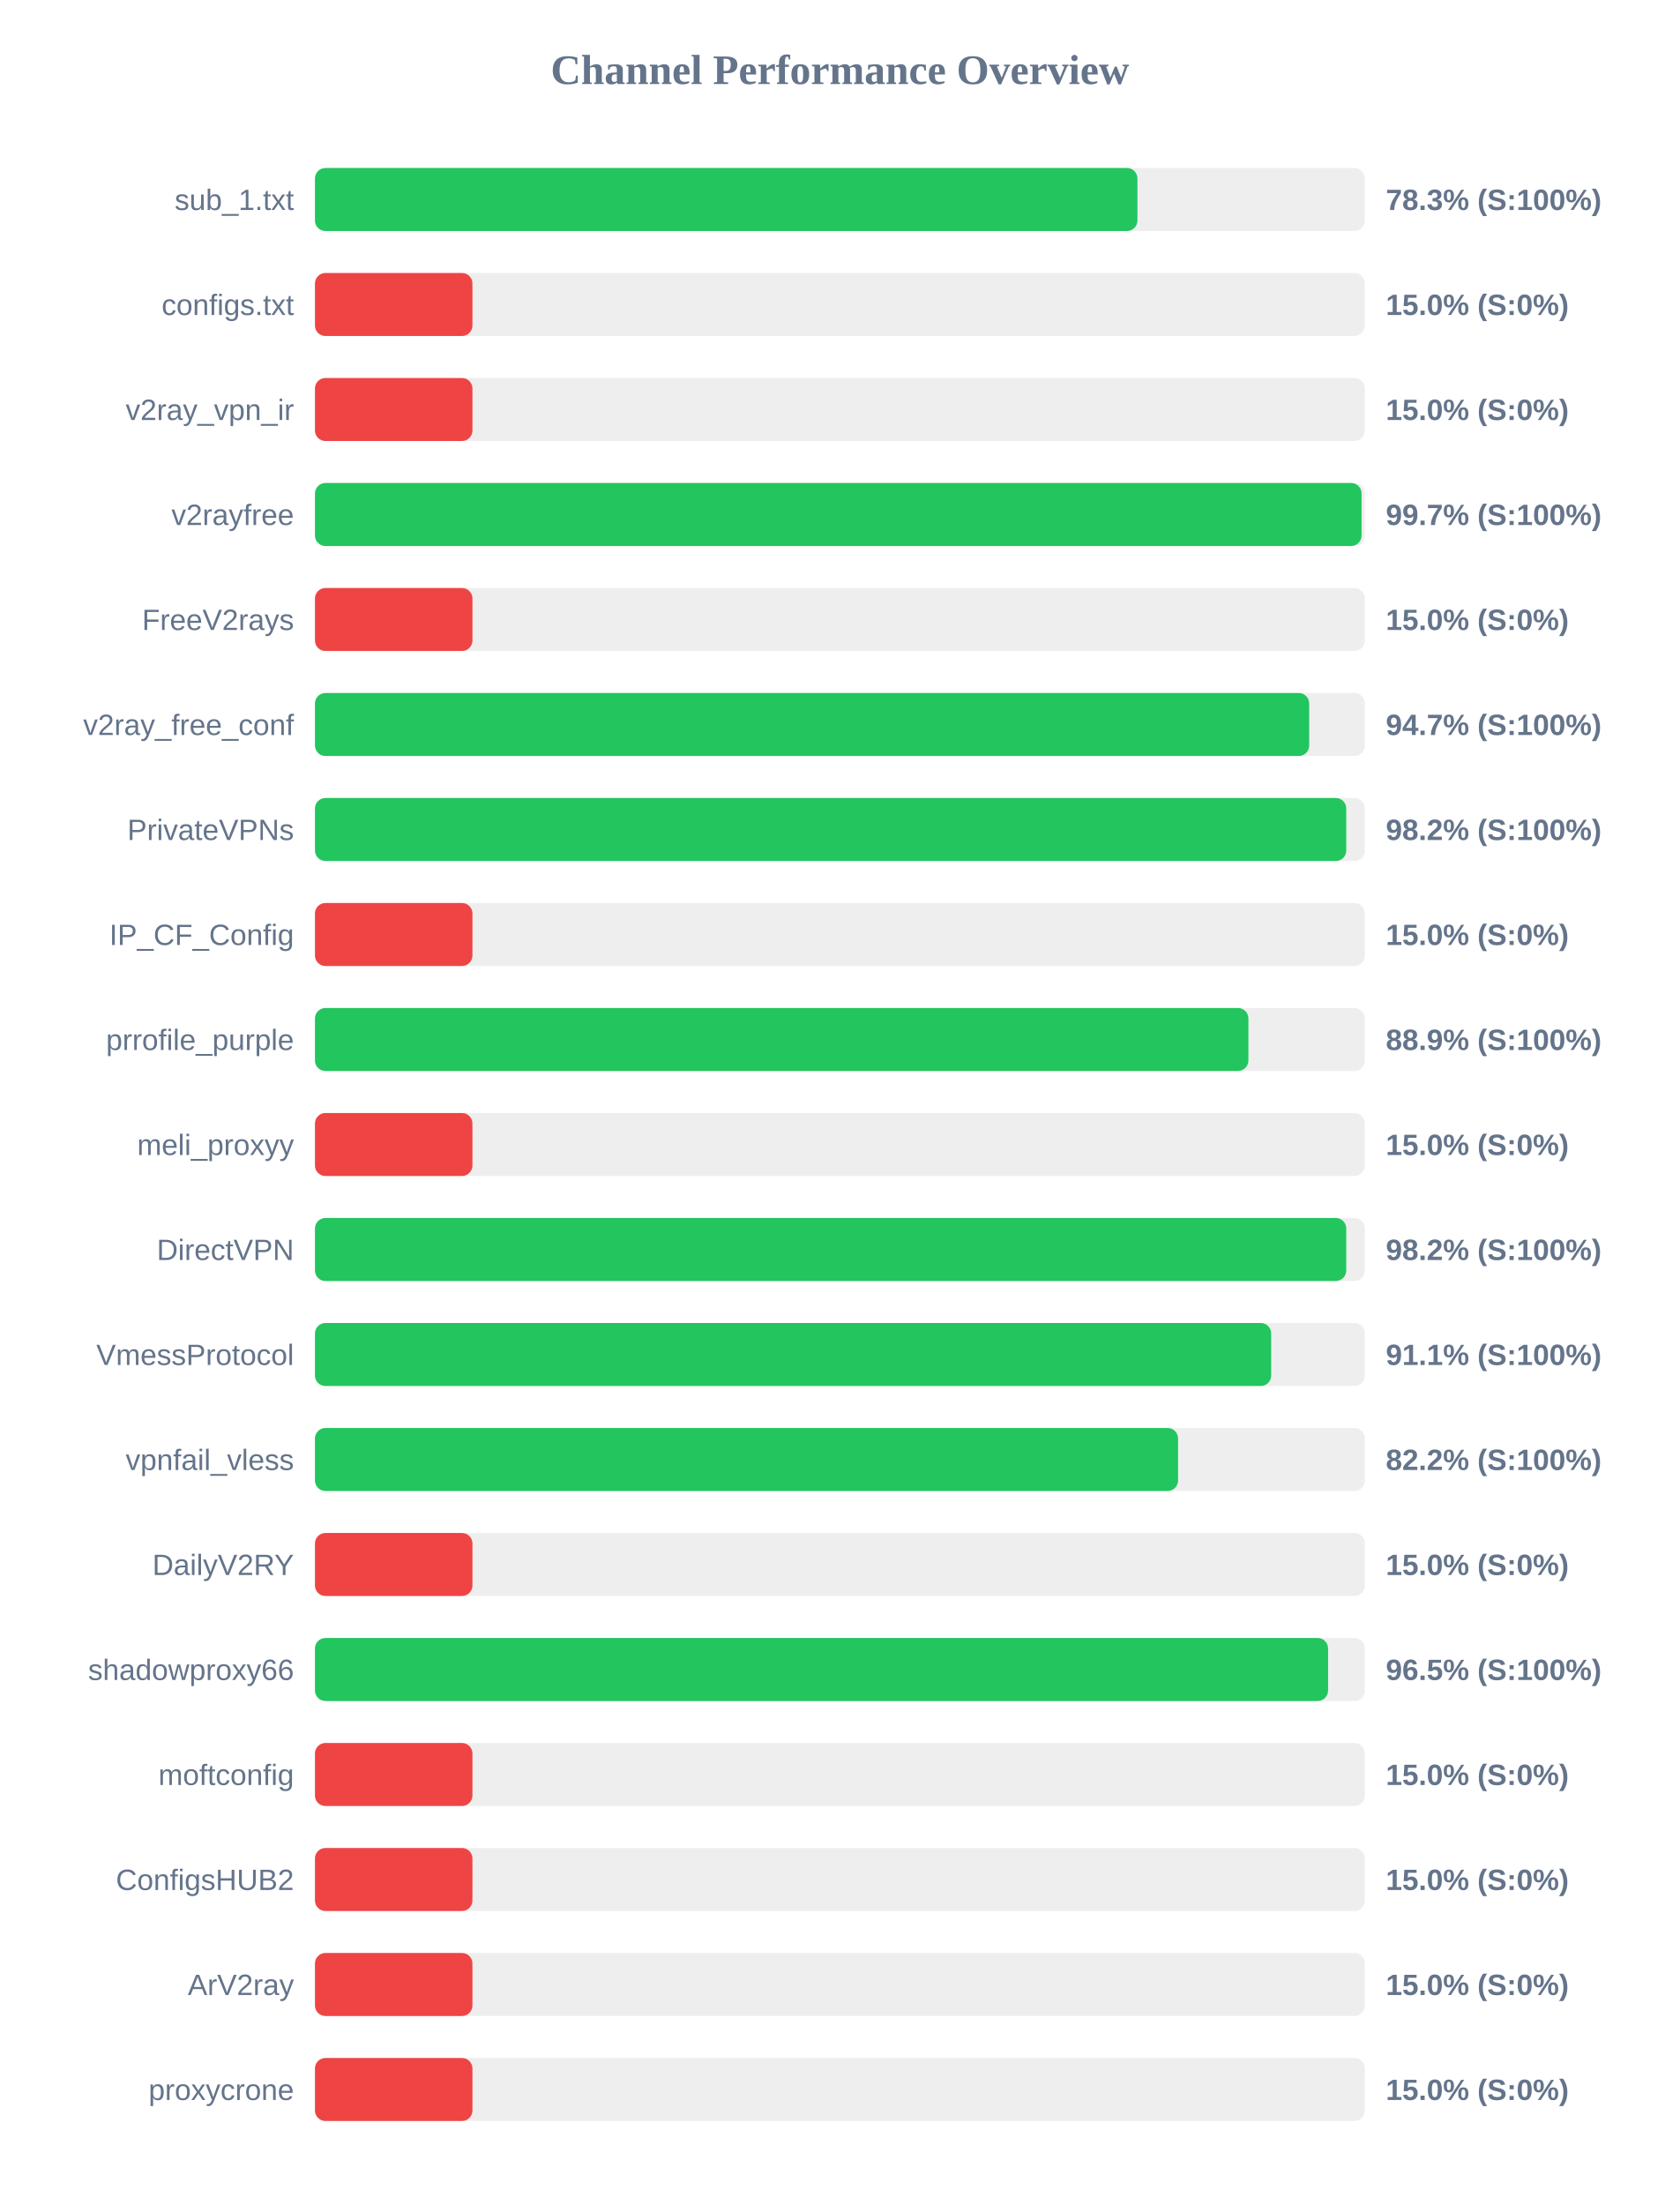
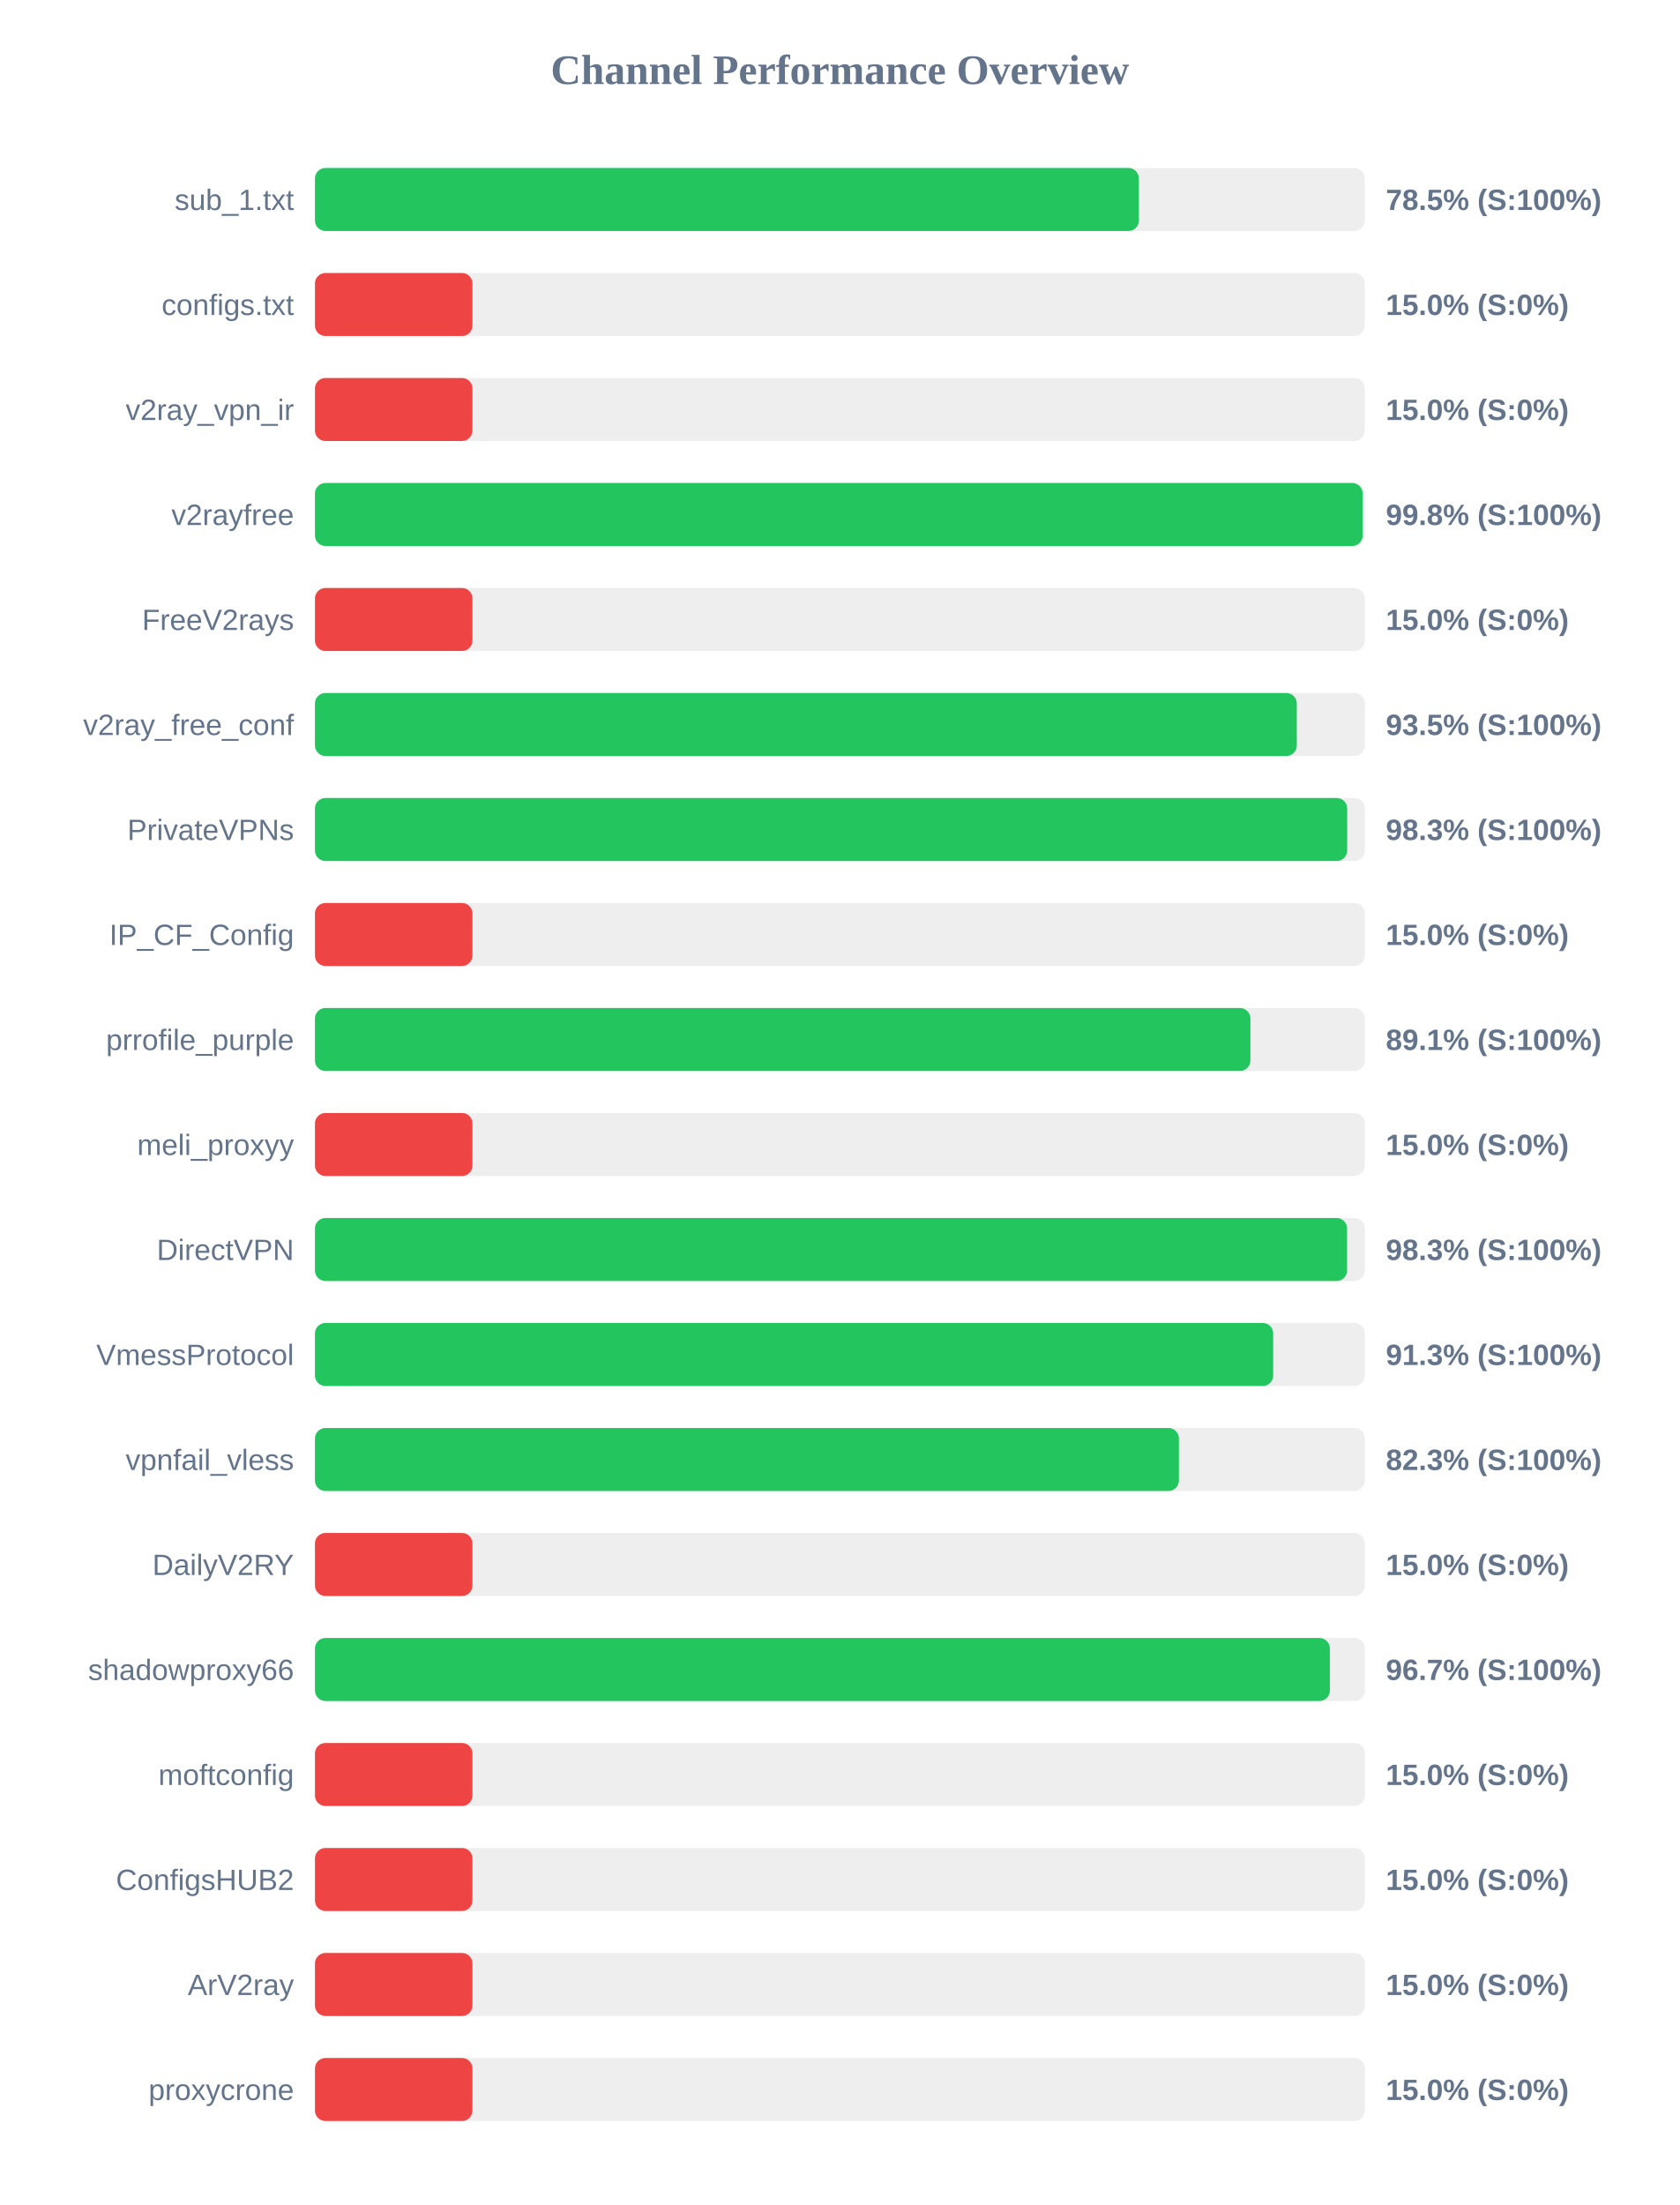
<svg xmlns="http://www.w3.org/2000/svg" width="800" height="1050" version="1.1">
  <style>
        .row { font: 14px Arial; fill: #64748b; }
        .score { font: bold 14px Arial; fill: #64748b; }
    </style>
  <text x="400" y="40" text-anchor="middle" font-size="20px" font-weight="bold" fill="#64748b">Channel Performance Overview</text>
  <rect x="150" y="80" width="500" height="30" fill="#eee" rx="5" />
-   <rect x="150" y="80" width="391.7" height="30" fill="#22c55e" rx="5" />
+   <rect x="150" y="80" width="392.4" height="30" fill="#22c55e" rx="5" />
  <text x="140" y="100" text-anchor="end" class="row">sub_1.txt</text>
-   <text x="660" y="100" text-anchor="start" class="score">78.3% (S:100%)</text>
+   <text x="660" y="100" text-anchor="start" class="score">78.5% (S:100%)</text>
  <rect x="150" y="130" width="500" height="30" fill="#eee" rx="5" />
  <rect x="150" y="130" width="75.0" height="30" fill="#ef4444" rx="5" />
  <text x="140" y="150" text-anchor="end" class="row">configs.txt</text>
  <text x="660" y="150" text-anchor="start" class="score">15.0% (S:0%)</text>
  <rect x="150" y="180" width="500" height="30" fill="#eee" rx="5" />
  <rect x="150" y="180" width="75.0" height="30" fill="#ef4444" rx="5" />
  <text x="140" y="200" text-anchor="end" class="row">v2ray_vpn_ir</text>
  <text x="660" y="200" text-anchor="start" class="score">15.0% (S:0%)</text>
  <rect x="150" y="230" width="500" height="30" fill="#eee" rx="5" />
-   <rect x="150" y="230" width="498.45" height="30" fill="#22c55e" rx="5" />
+   <rect x="150" y="230" width="498.95" height="30" fill="#22c55e" rx="5" />
  <text x="140" y="250" text-anchor="end" class="row">v2rayfree</text>
-   <text x="660" y="250" text-anchor="start" class="score">99.7% (S:100%)</text>
+   <text x="660" y="250" text-anchor="start" class="score">99.8% (S:100%)</text>
  <rect x="150" y="280" width="500" height="30" fill="#eee" rx="5" />
  <rect x="150" y="280" width="75.0" height="30" fill="#ef4444" rx="5" />
  <text x="140" y="300" text-anchor="end" class="row">FreeV2rays</text>
  <text x="660" y="300" text-anchor="start" class="score">15.0% (S:0%)</text>
  <rect x="150" y="330" width="500" height="30" fill="#eee" rx="5" />
-   <rect x="150" y="330" width="473.5" height="30" fill="#22c55e" rx="5" />
+   <rect x="150" y="330" width="467.6" height="30" fill="#22c55e" rx="5" />
  <text x="140" y="350" text-anchor="end" class="row">v2ray_free_conf</text>
-   <text x="660" y="350" text-anchor="start" class="score">94.7% (S:100%)</text>
+   <text x="660" y="350" text-anchor="start" class="score">93.5% (S:100%)</text>
  <rect x="150" y="380" width="500" height="30" fill="#eee" rx="5" />
-   <rect x="150" y="380" width="491.15" height="30" fill="#22c55e" rx="5" />
+   <rect x="150" y="380" width="491.6" height="30" fill="#22c55e" rx="5" />
  <text x="140" y="400" text-anchor="end" class="row">PrivateVPNs</text>
-   <text x="660" y="400" text-anchor="start" class="score">98.2% (S:100%)</text>
+   <text x="660" y="400" text-anchor="start" class="score">98.3% (S:100%)</text>
  <rect x="150" y="430" width="500" height="30" fill="#eee" rx="5" />
  <rect x="150" y="430" width="75.0" height="30" fill="#ef4444" rx="5" />
  <text x="140" y="450" text-anchor="end" class="row">IP_CF_Config</text>
  <text x="660" y="450" text-anchor="start" class="score">15.0% (S:0%)</text>
  <rect x="150" y="480" width="500" height="30" fill="#eee" rx="5" />
-   <rect x="150" y="480" width="444.55" height="30" fill="#22c55e" rx="5" />
+   <rect x="150" y="480" width="445.5" height="30" fill="#22c55e" rx="5" />
  <text x="140" y="500" text-anchor="end" class="row">prrofile_purple</text>
-   <text x="660" y="500" text-anchor="start" class="score">88.9% (S:100%)</text>
+   <text x="660" y="500" text-anchor="start" class="score">89.1% (S:100%)</text>
  <rect x="150" y="530" width="500" height="30" fill="#eee" rx="5" />
  <rect x="150" y="530" width="75.0" height="30" fill="#ef4444" rx="5" />
  <text x="140" y="550" text-anchor="end" class="row">meli_proxyy</text>
  <text x="660" y="550" text-anchor="start" class="score">15.0% (S:0%)</text>
  <rect x="150" y="580" width="500" height="30" fill="#eee" rx="5" />
-   <rect x="150" y="580" width="491.15" height="30" fill="#22c55e" rx="5" />
+   <rect x="150" y="580" width="491.55" height="30" fill="#22c55e" rx="5" />
  <text x="140" y="600" text-anchor="end" class="row">DirectVPN</text>
-   <text x="660" y="600" text-anchor="start" class="score">98.2% (S:100%)</text>
+   <text x="660" y="600" text-anchor="start" class="score">98.3% (S:100%)</text>
  <rect x="150" y="630" width="500" height="30" fill="#eee" rx="5" />
-   <rect x="150" y="630" width="455.4" height="30" fill="#22c55e" rx="5" />
+   <rect x="150" y="630" width="456.35" height="30" fill="#22c55e" rx="5" />
  <text x="140" y="650" text-anchor="end" class="row">VmessProtocol</text>
-   <text x="660" y="650" text-anchor="start" class="score">91.1% (S:100%)</text>
+   <text x="660" y="650" text-anchor="start" class="score">91.3% (S:100%)</text>
  <rect x="150" y="680" width="500" height="30" fill="#eee" rx="5" />
-   <rect x="150" y="680" width="411.05" height="30" fill="#22c55e" rx="5" />
+   <rect x="150" y="680" width="411.45" height="30" fill="#22c55e" rx="5" />
  <text x="140" y="700" text-anchor="end" class="row">vpnfail_vless</text>
-   <text x="660" y="700" text-anchor="start" class="score">82.2% (S:100%)</text>
+   <text x="660" y="700" text-anchor="start" class="score">82.3% (S:100%)</text>
  <rect x="150" y="730" width="500" height="30" fill="#eee" rx="5" />
  <rect x="150" y="730" width="75.0" height="30" fill="#ef4444" rx="5" />
  <text x="140" y="750" text-anchor="end" class="row">DailyV2RY</text>
  <text x="660" y="750" text-anchor="start" class="score">15.0% (S:0%)</text>
  <rect x="150" y="780" width="500" height="30" fill="#eee" rx="5" />
-   <rect x="150" y="780" width="482.5" height="30" fill="#22c55e" rx="5" />
+   <rect x="150" y="780" width="483.35" height="30" fill="#22c55e" rx="5" />
  <text x="140" y="800" text-anchor="end" class="row">shadowproxy66</text>
-   <text x="660" y="800" text-anchor="start" class="score">96.5% (S:100%)</text>
+   <text x="660" y="800" text-anchor="start" class="score">96.7% (S:100%)</text>
  <rect x="150" y="830" width="500" height="30" fill="#eee" rx="5" />
  <rect x="150" y="830" width="75.0" height="30" fill="#ef4444" rx="5" />
  <text x="140" y="850" text-anchor="end" class="row">moftconfig</text>
  <text x="660" y="850" text-anchor="start" class="score">15.0% (S:0%)</text>
  <rect x="150" y="880" width="500" height="30" fill="#eee" rx="5" />
  <rect x="150" y="880" width="75.0" height="30" fill="#ef4444" rx="5" />
  <text x="140" y="900" text-anchor="end" class="row">ConfigsHUB2</text>
  <text x="660" y="900" text-anchor="start" class="score">15.0% (S:0%)</text>
  <rect x="150" y="930" width="500" height="30" fill="#eee" rx="5" />
  <rect x="150" y="930" width="75.0" height="30" fill="#ef4444" rx="5" />
  <text x="140" y="950" text-anchor="end" class="row">ArV2ray</text>
  <text x="660" y="950" text-anchor="start" class="score">15.0% (S:0%)</text>
  <rect x="150" y="980" width="500" height="30" fill="#eee" rx="5" />
  <rect x="150" y="980" width="75.0" height="30" fill="#ef4444" rx="5" />
  <text x="140" y="1000" text-anchor="end" class="row">proxycrone</text>
  <text x="660" y="1000" text-anchor="start" class="score">15.0% (S:0%)</text>
</svg>
